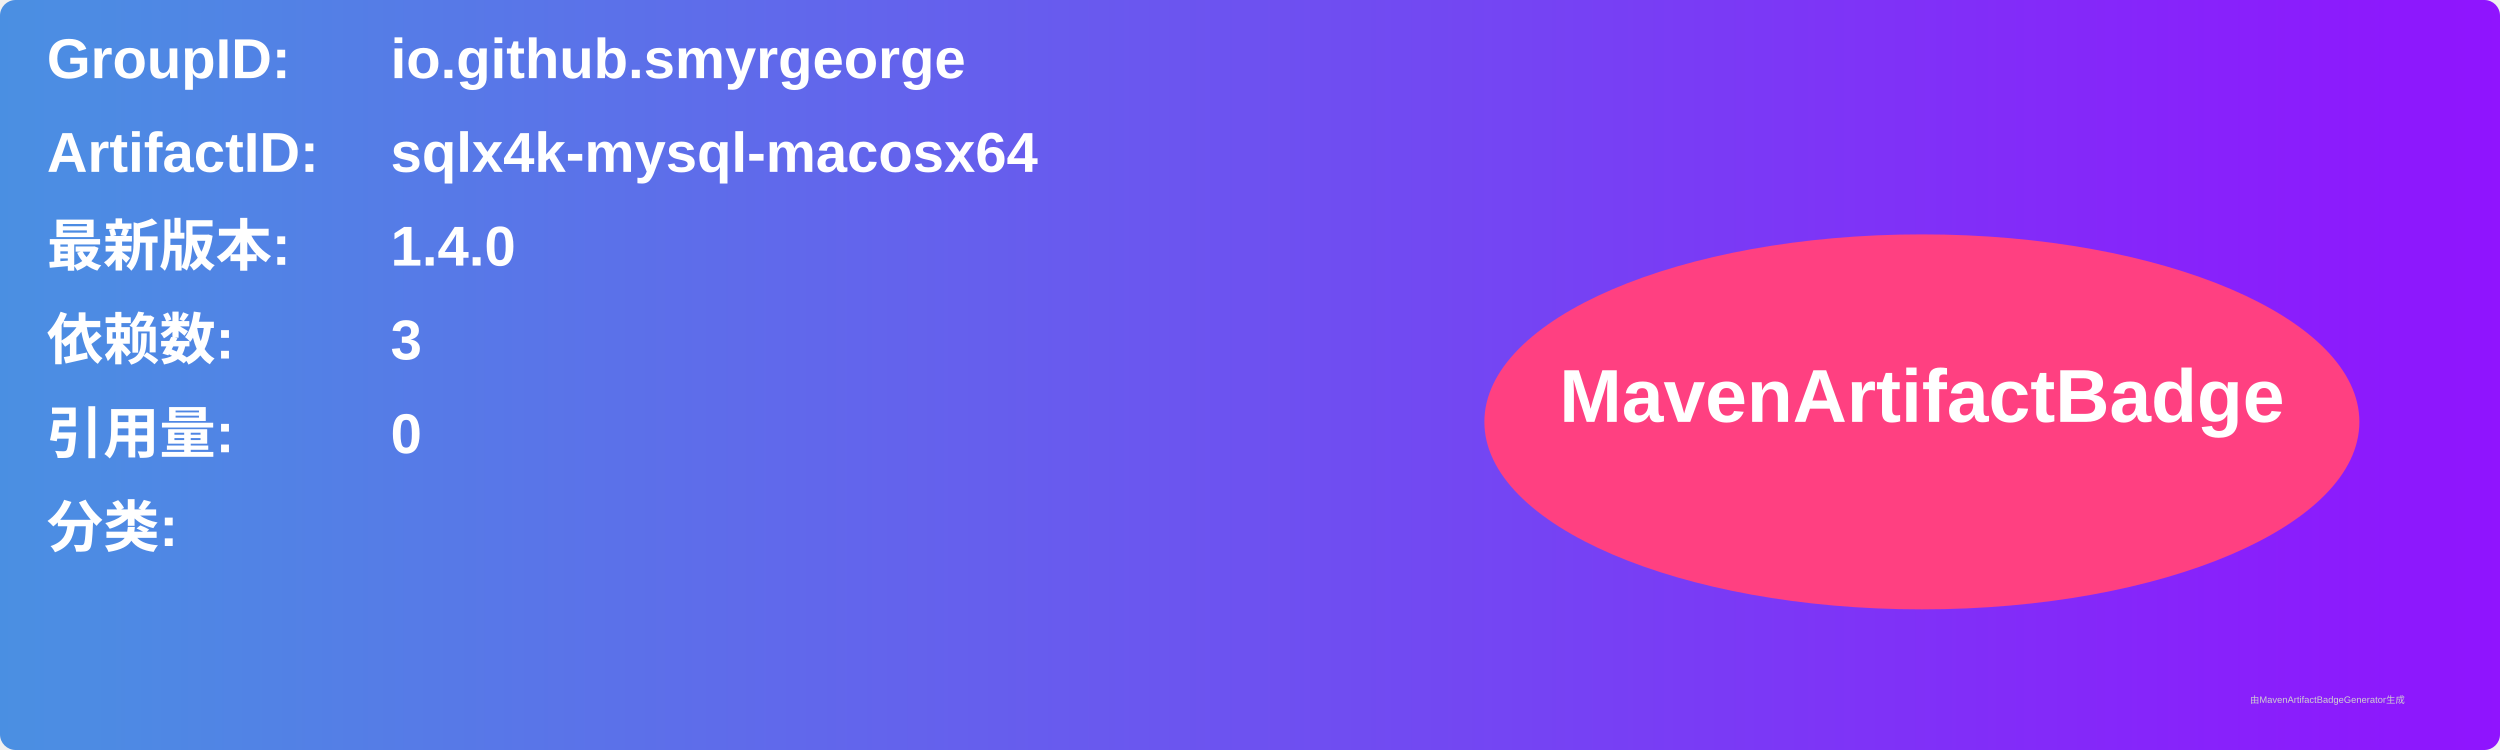
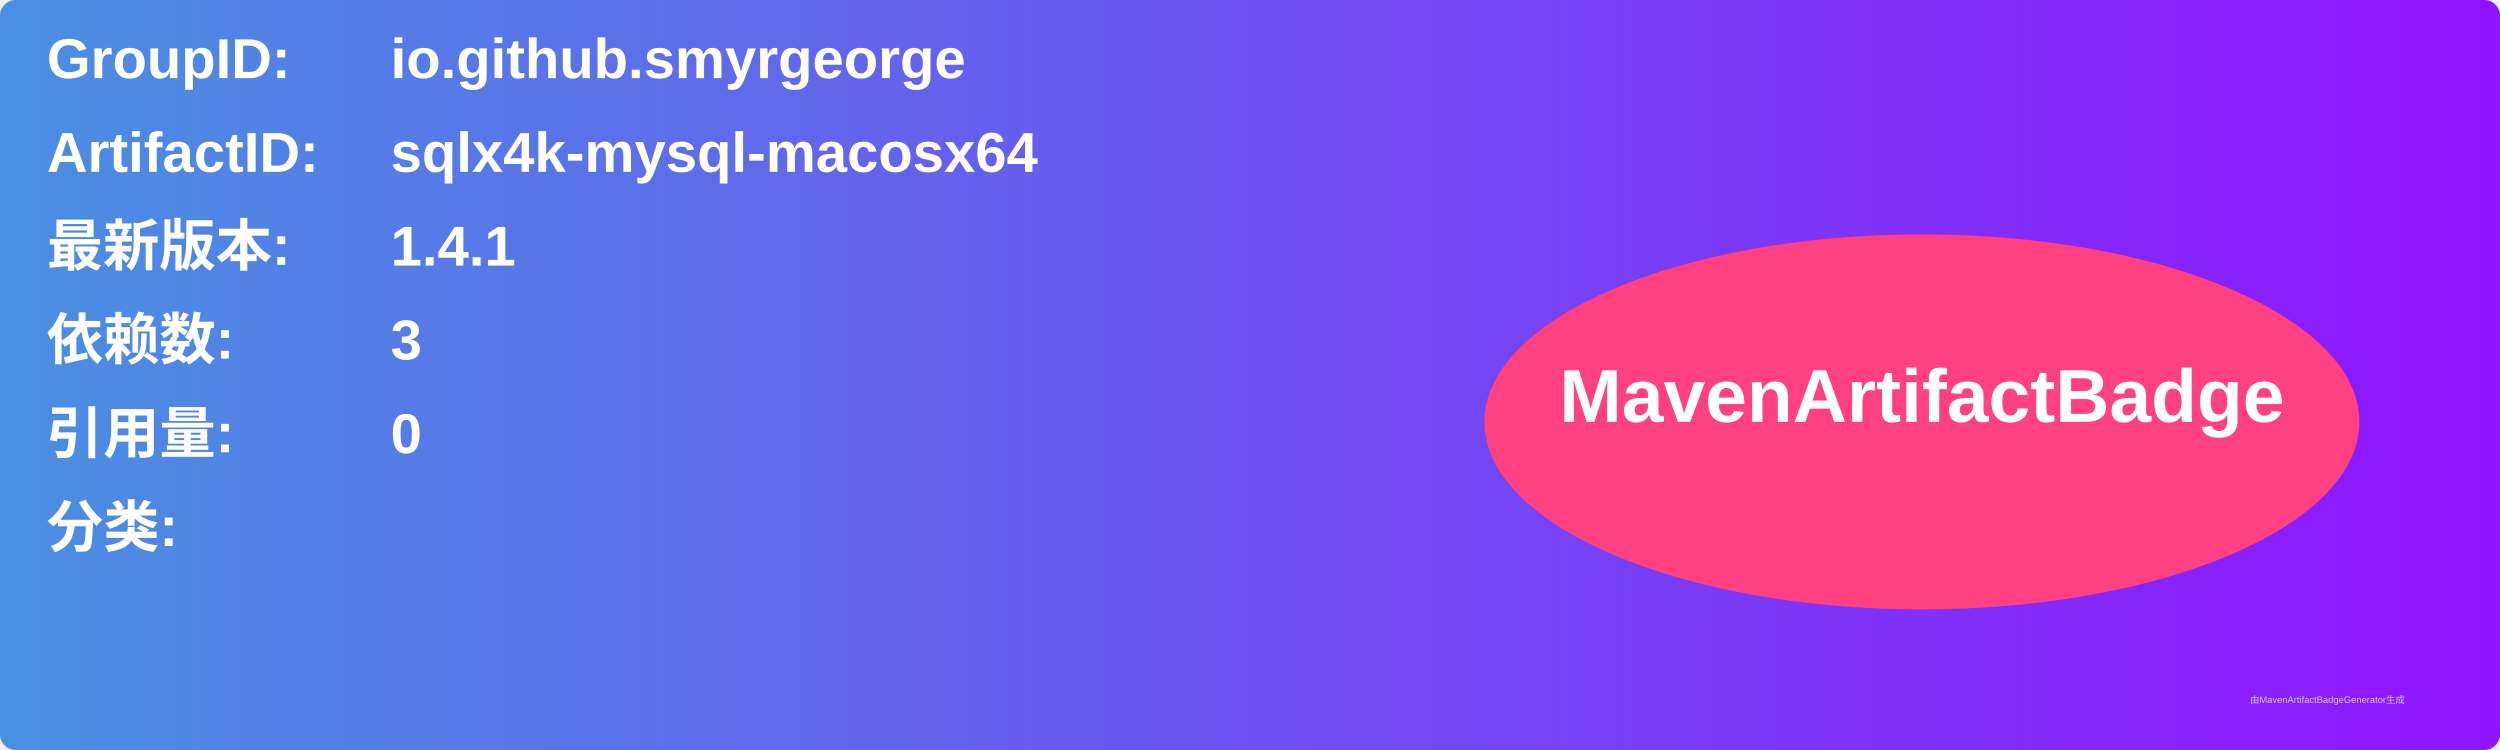
<svg xmlns="http://www.w3.org/2000/svg" width="800" height="240" viewBox="0 0 800 240">
  <linearGradient id="grad" x1="0%" y1="0%" x2="100%" y2="0%">
    <stop offset="0%" stop-color="#4a90e2" />
    <stop offset="100%" stop-color="#9013fe" />
  </linearGradient>
  <rect width="100%" height="100%" rx="5" ry="5" fill="url(#grad)" />
  <g transform="translate(15, 15)">
    <text x="0" y="10" font-family="Arial" font-size="18" fill="white" font-weight="bold" width="260">GroupID:</text>
    <text x="110" y="10" font-family="Arial" font-size="18" fill="white" font-weight="bold" width="460">io.github.smyrgeorge</text>
    <text x="0" y="40" font-family="Arial" font-size="18" fill="white" font-weight="bold" width="260">ArtifactID:</text>
    <text x="110" y="40" font-family="Arial" font-size="18" fill="white" font-weight="bold" width="460">sqlx4k-mysql-macosx64</text>
    <text x="0" y="70" font-family="Arial" font-size="18" fill="white" font-weight="bold">最新版本:</text>
    <text x="110" y="70" font-family="Arial" font-size="18" fill="white" font-weight="bold">
-       <tspan font-weight="bold">1.4.0</tspan>
+       <tspan font-weight="bold">1.4.1</tspan>
    </text>
    <text x="0" y="100" font-family="Arial" font-size="18" fill="white" font-weight="bold">依赖数: </text>
    <text x="110" y="100" font-family="Arial" font-size="18" fill="white">
      <tspan font-weight="bold">3</tspan>
    </text>
    <text x="0" y="130" font-family="Arial" font-size="18" fill="white" font-weight="bold">引用量: </text>
    <text x="110" y="130" font-family="Arial" font-size="18" fill="white">
      <tspan font-weight="bold">0</tspan>
    </text>
    <text x="0" y="160" font-family="Arial" font-size="18" fill="white" font-weight="bold">分类:</text>
    <text x="10" y="190" font-family="Arial" font-size="10" fill="white">
      <tspan font-weight="bold" />
    </text>
    <ellipse cx="600" cy="120" rx="140" ry="60" fill="#ff4081" />
    <text x="600" y="120" text-anchor="middle" font-family="Arial" font-size="24" fill="white" font-weight="bold">MavenArtifactBadge</text>
  </g>
  <text x="720" y="225" font-family="Arial" font-size="3" fill="#d0d0d0">由MavenArtifactBadgeGenerator生成</text>
</svg>
